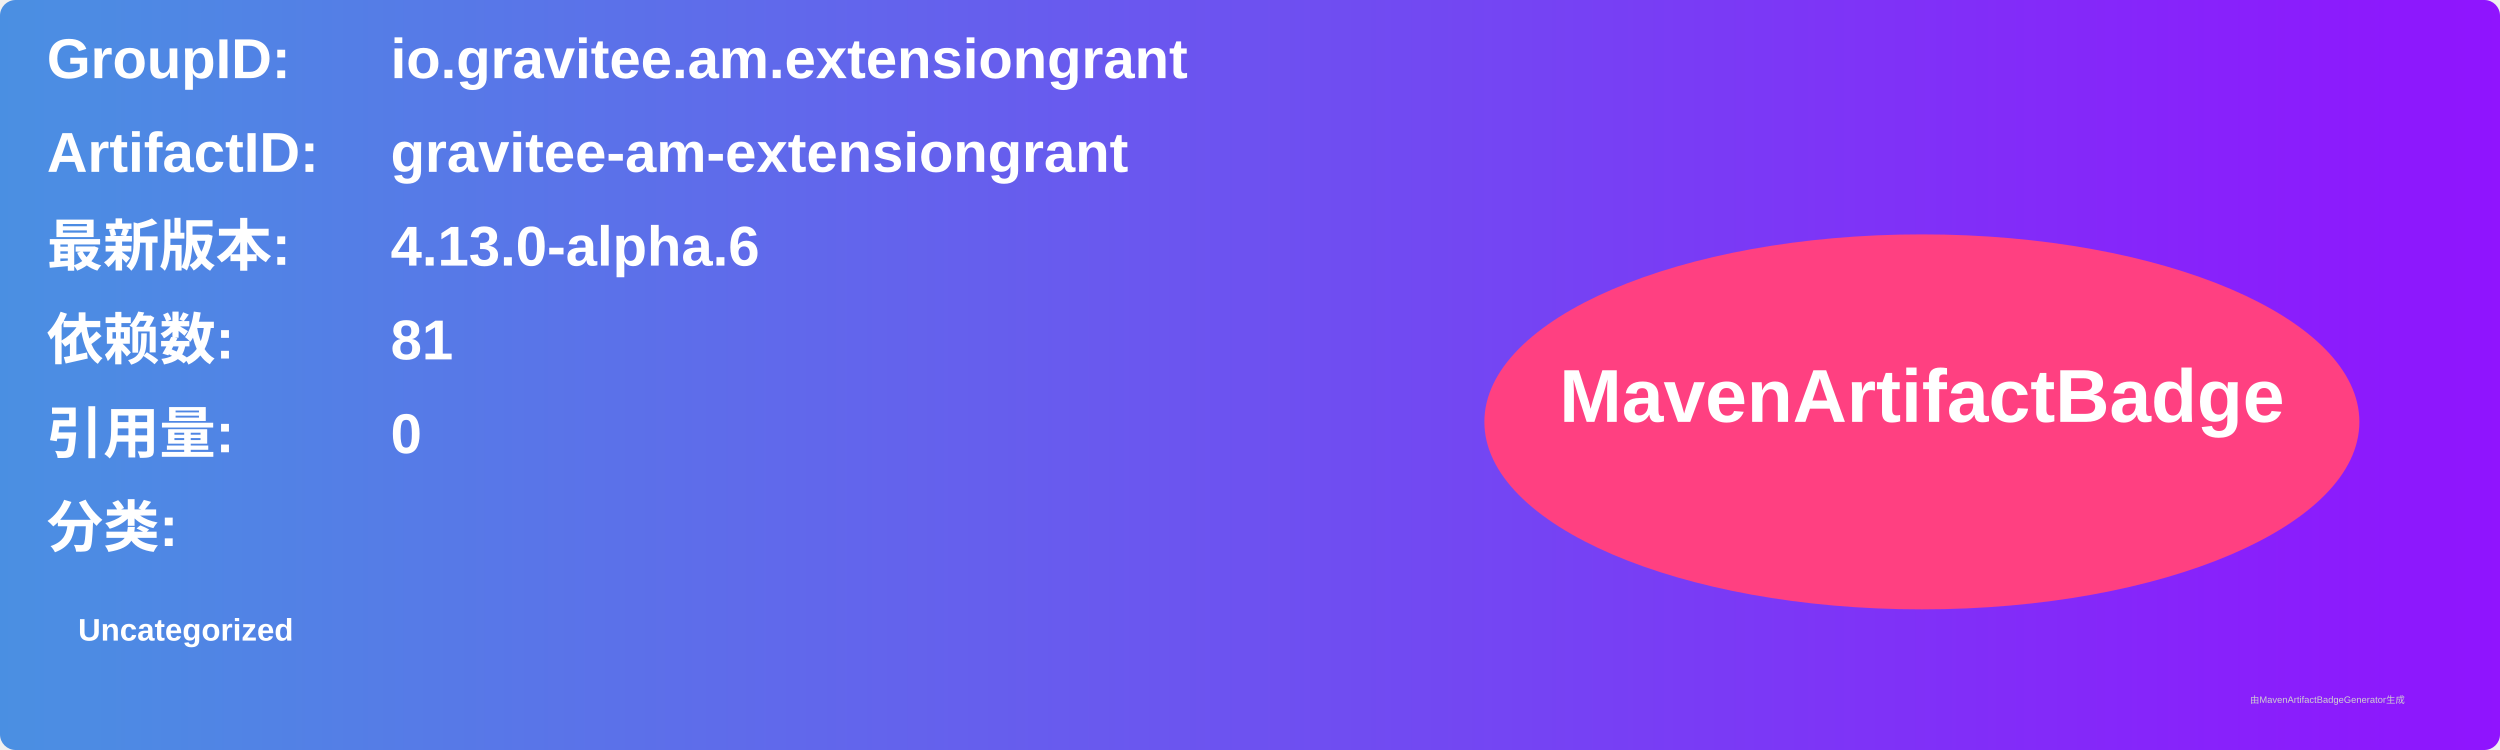
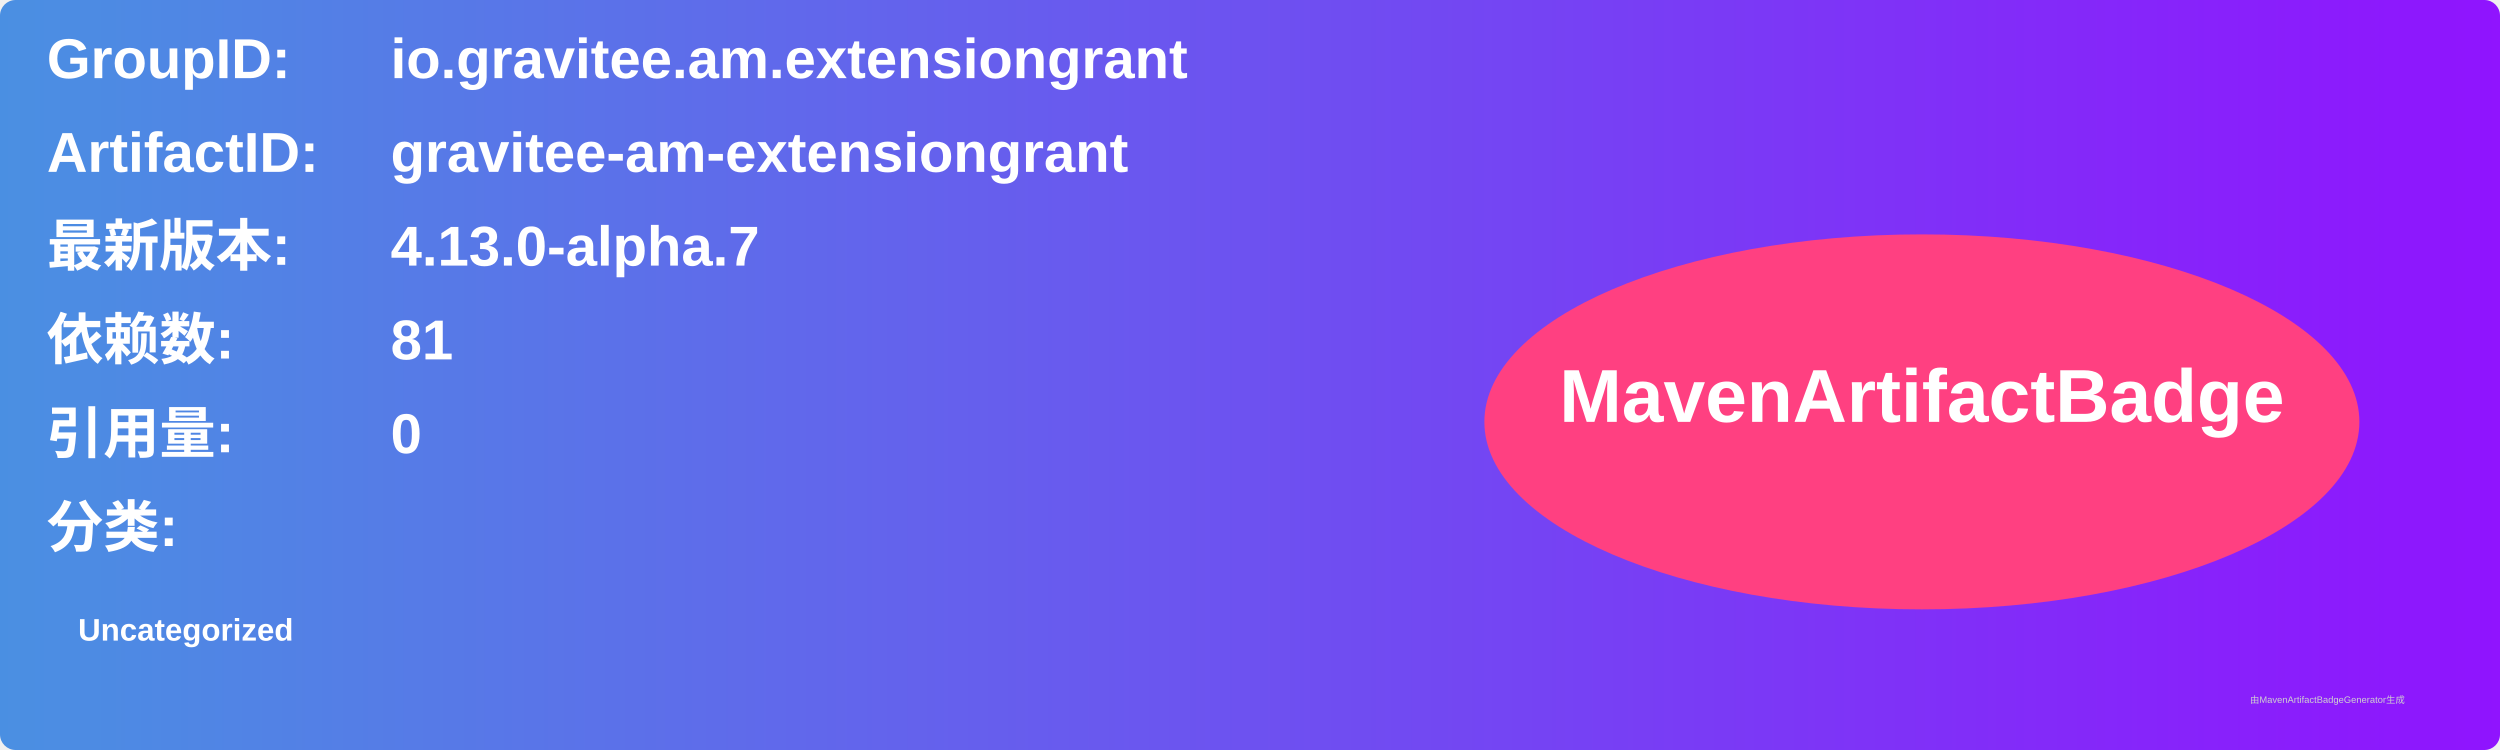
<svg xmlns="http://www.w3.org/2000/svg" width="800" height="240" viewBox="0 0 800 240">
  <linearGradient id="grad" x1="0%" y1="0%" x2="100%" y2="0%">
    <stop offset="0%" stop-color="#4a90e2" />
    <stop offset="100%" stop-color="#9013fe" />
  </linearGradient>
  <rect width="100%" height="100%" rx="5" ry="5" fill="url(#grad)" />
  <g transform="translate(15, 15)">
    <text x="0" y="10" font-family="Arial" font-size="18" fill="white" font-weight="bold" width="260">GroupID:</text>
    <text x="110" y="10" font-family="Arial" font-size="18" fill="white" font-weight="bold" width="460">io.gravitee.am.extensiongrant</text>
    <text x="0" y="40" font-family="Arial" font-size="18" fill="white" font-weight="bold" width="260">ArtifactID:</text>
    <text x="110" y="40" font-family="Arial" font-size="18" fill="white" font-weight="bold" width="460">gravitee-am-extensiongrant</text>
    <text x="0" y="70" font-family="Arial" font-size="18" fill="white" font-weight="bold">最新版本:</text>
    <text x="110" y="70" font-family="Arial" font-size="18" fill="white" font-weight="bold">
-       <tspan font-weight="bold">4.13.0-alpha.6</tspan>
+       <tspan font-weight="bold">4.13.0-alpha.7</tspan>
    </text>
    <text x="0" y="100" font-family="Arial" font-size="18" fill="white" font-weight="bold">依赖数: </text>
    <text x="110" y="100" font-family="Arial" font-size="18" fill="white">
      <tspan font-weight="bold">81</tspan>
    </text>
    <text x="0" y="130" font-family="Arial" font-size="18" fill="white" font-weight="bold">引用量: </text>
    <text x="110" y="130" font-family="Arial" font-size="18" fill="white">
      <tspan font-weight="bold">0</tspan>
    </text>
    <text x="0" y="160" font-family="Arial" font-size="18" fill="white" font-weight="bold">分类:</text>
    <text x="10" y="190" font-family="Arial" font-size="10" fill="white">
      <tspan font-weight="bold">Uncategorized</tspan>
    </text>
    <ellipse cx="600" cy="120" rx="140" ry="60" fill="#ff4081" />
    <text x="600" y="120" text-anchor="middle" font-family="Arial" font-size="24" fill="white" font-weight="bold">MavenArtifactBadge</text>
  </g>
  <text x="720" y="225" font-family="Arial" font-size="3" fill="#d0d0d0">由MavenArtifactBadgeGenerator生成</text>
</svg>
